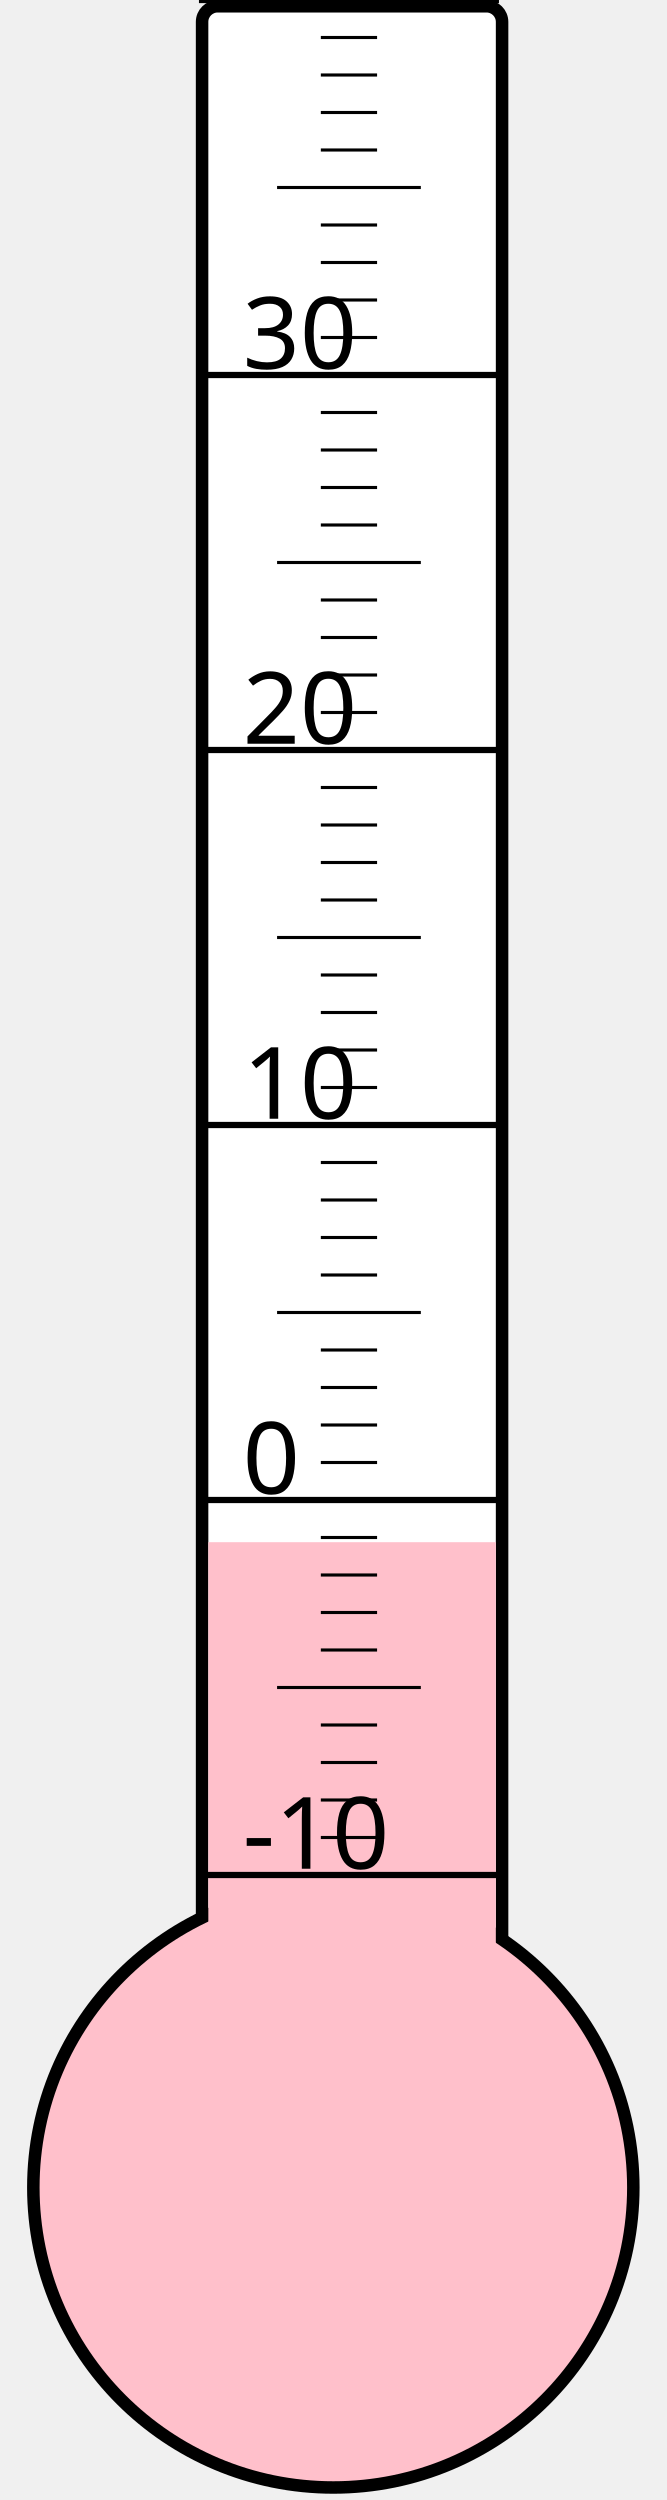
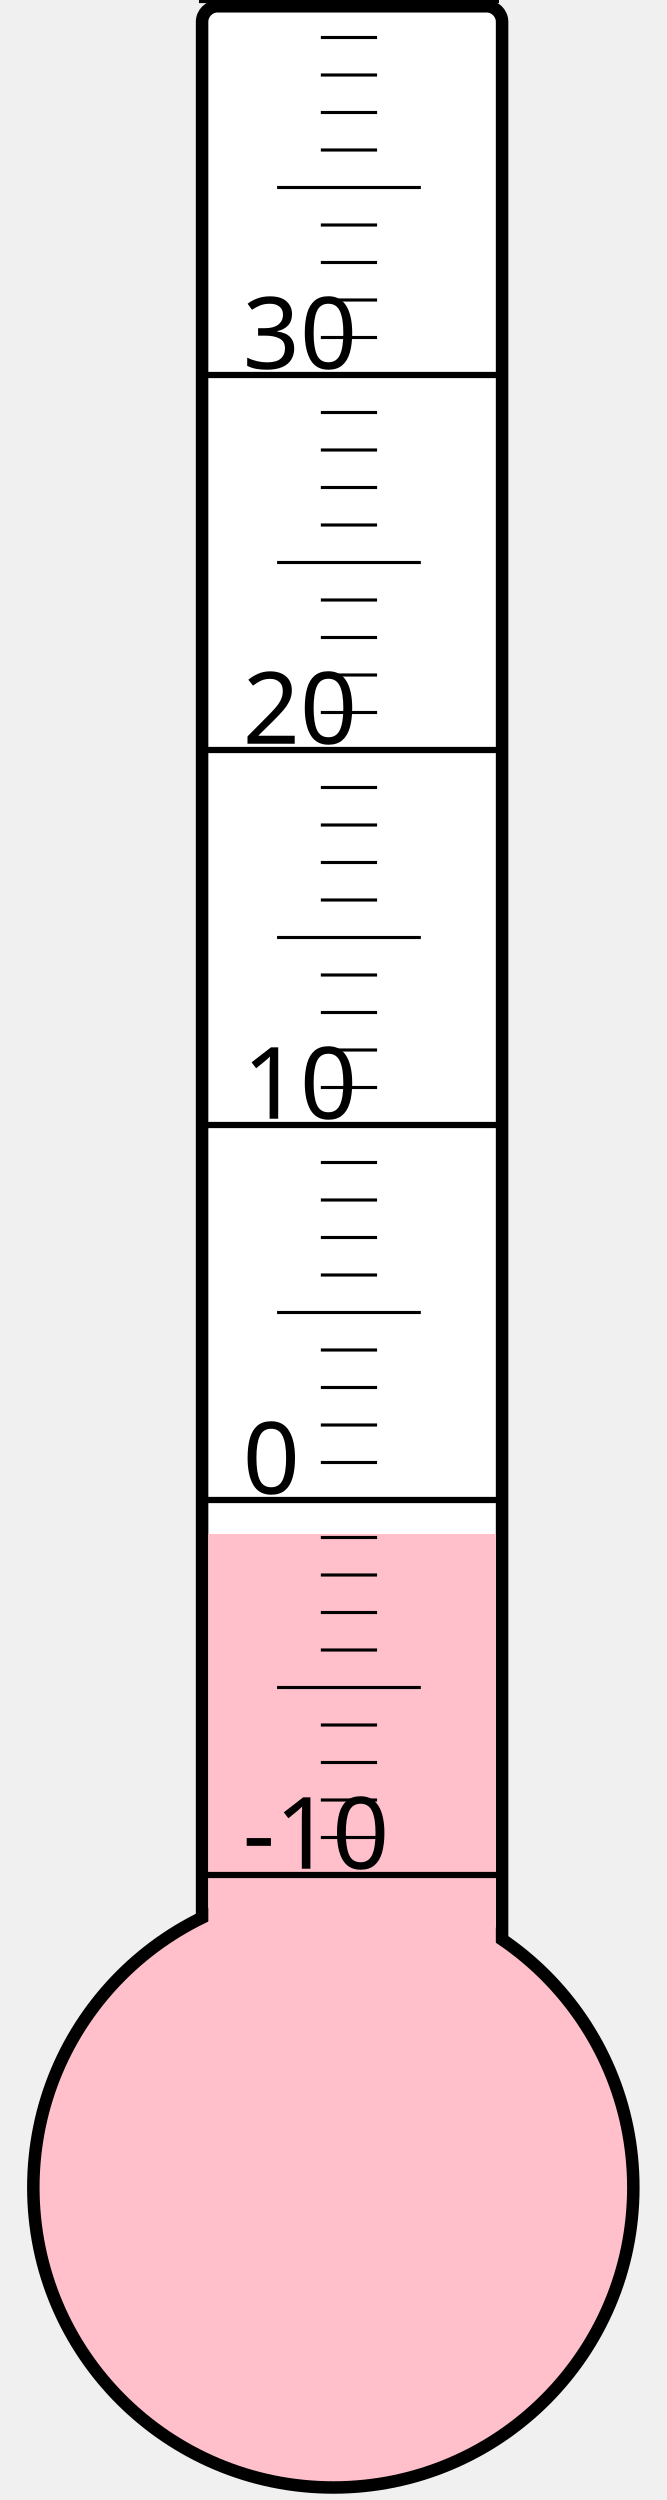
<svg xmlns="http://www.w3.org/2000/svg" width="40px" height="150px" viewBox="0 0 200 800">
  <rect width="200" height="800" x="0" y="0" style="fill: #ffffeb; fill-opacity: 0;" />
  <rect width="96" height="680" x="58" y="2" rx="5" ry="5" style="fill: white; fill-opacity: 1; stroke: black; stroke-width: 4;" />
  <circle cx="100" cy="700" r="96" style="fill: pink; stroke: black; stroke-width: 4;" />
-   <rect width="92" height="206.5" x="60" y="493.5" style="fill: pink; fill-opacity: 1; stroke-width: 0;" />
+   <rect width="92" height="209.125" x="60" y="490.875" style="fill: pink; fill-opacity: 1; stroke-width: 0;" />
  <text x="71" y="598" style="font-family: sans-serif; font-size: 24pt;">-10</text>
  <text x="71" y="478" style="font-family: sans-serif; font-size: 24pt;">0</text>
  <text x="71" y="358" style="font-family: sans-serif; font-size: 24pt;">10</text>
  <text x="71" y="238" style="font-family: sans-serif; font-size: 24pt;">20</text>
  <text x="71" y="118" style="font-family: sans-serif; font-size: 24pt;">30</text>
  <g style="stroke: black;">
    <line x1="57" y1="600" x2="153" y2="600" style="stroke-width: 2;" />
    <line x1="96" y1="588" x2="114" y2="588" style="stroke-width: 1;" />
    <line x1="96" y1="576" x2="114" y2="576" style="stroke-width: 1;" />
    <line x1="96" y1="564" x2="114" y2="564" style="stroke-width: 1;" />
    <line x1="96" y1="552" x2="114" y2="552" style="stroke-width: 1;" />
    <line x1="82" y1="540" x2="128" y2="540" style="stroke-width: 1;" />
    <line x1="96" y1="528" x2="114" y2="528" style="stroke-width: 1;" />
    <line x1="96" y1="516" x2="114" y2="516" style="stroke-width: 1;" />
    <line x1="96" y1="504" x2="114" y2="504" style="stroke-width: 1;" />
    <line x1="96" y1="492" x2="114" y2="492" style="stroke-width: 1;" />
    <line x1="57" y1="480" x2="153" y2="480" style="stroke-width: 2;" />
    <line x1="96" y1="468" x2="114" y2="468" style="stroke-width: 1;" />
    <line x1="96" y1="456" x2="114" y2="456" style="stroke-width: 1;" />
    <line x1="96" y1="444" x2="114" y2="444" style="stroke-width: 1;" />
    <line x1="96" y1="432" x2="114" y2="432" style="stroke-width: 1;" />
    <line x1="82" y1="420" x2="128" y2="420" style="stroke-width: 1;" />
    <line x1="96" y1="408" x2="114" y2="408" style="stroke-width: 1;" />
    <line x1="96" y1="396" x2="114" y2="396" style="stroke-width: 1;" />
    <line x1="96" y1="384" x2="114" y2="384" style="stroke-width: 1;" />
    <line x1="96" y1="372" x2="114" y2="372" style="stroke-width: 1;" />
    <line x1="57" y1="360" x2="153" y2="360" style="stroke-width: 2;" />
    <line x1="96" y1="348" x2="114" y2="348" style="stroke-width: 1;" />
    <line x1="96" y1="336" x2="114" y2="336" style="stroke-width: 1;" />
    <line x1="96" y1="324" x2="114" y2="324" style="stroke-width: 1;" />
    <line x1="96" y1="312" x2="114" y2="312" style="stroke-width: 1;" />
    <line x1="82" y1="300" x2="128" y2="300" style="stroke-width: 1;" />
    <line x1="96" y1="288" x2="114" y2="288" style="stroke-width: 1;" />
    <line x1="96" y1="276" x2="114" y2="276" style="stroke-width: 1;" />
    <line x1="96" y1="264" x2="114" y2="264" style="stroke-width: 1;" />
    <line x1="96" y1="252" x2="114" y2="252" style="stroke-width: 1;" />
    <line x1="57" y1="240" x2="153" y2="240" style="stroke-width: 2;" />
    <line x1="96" y1="228" x2="114" y2="228" style="stroke-width: 1;" />
    <line x1="96" y1="216" x2="114" y2="216" style="stroke-width: 1;" />
    <line x1="96" y1="204" x2="114" y2="204" style="stroke-width: 1;" />
    <line x1="96" y1="192" x2="114" y2="192" style="stroke-width: 1;" />
    <line x1="82" y1="180" x2="128" y2="180" style="stroke-width: 1;" />
    <line x1="96" y1="168" x2="114" y2="168" style="stroke-width: 1;" />
    <line x1="96" y1="156" x2="114" y2="156" style="stroke-width: 1;" />
    <line x1="96" y1="144" x2="114" y2="144" style="stroke-width: 1;" />
    <line x1="96" y1="132" x2="114" y2="132" style="stroke-width: 1;" />
    <line x1="57" y1="120" x2="153" y2="120" style="stroke-width: 2;" />
    <line x1="96" y1="108" x2="114" y2="108" style="stroke-width: 1;" />
    <line x1="96" y1="96" x2="114" y2="96" style="stroke-width: 1;" />
    <line x1="96" y1="84" x2="114" y2="84" style="stroke-width: 1;" />
    <line x1="96" y1="72" x2="114" y2="72" style="stroke-width: 1;" />
    <line x1="82" y1="60" x2="128" y2="60" style="stroke-width: 1;" />
    <line x1="96" y1="48" x2="114" y2="48" style="stroke-width: 1;" />
    <line x1="96" y1="36" x2="114" y2="36" style="stroke-width: 1;" />
    <line x1="96" y1="24" x2="114" y2="24" style="stroke-width: 1;" />
    <line x1="96" y1="12" x2="114" y2="12" style="stroke-width: 1;" />
    <line x1="57" y1="0" x2="153" y2="0" style="stroke-width: 2;" />
  </g>
</svg>
